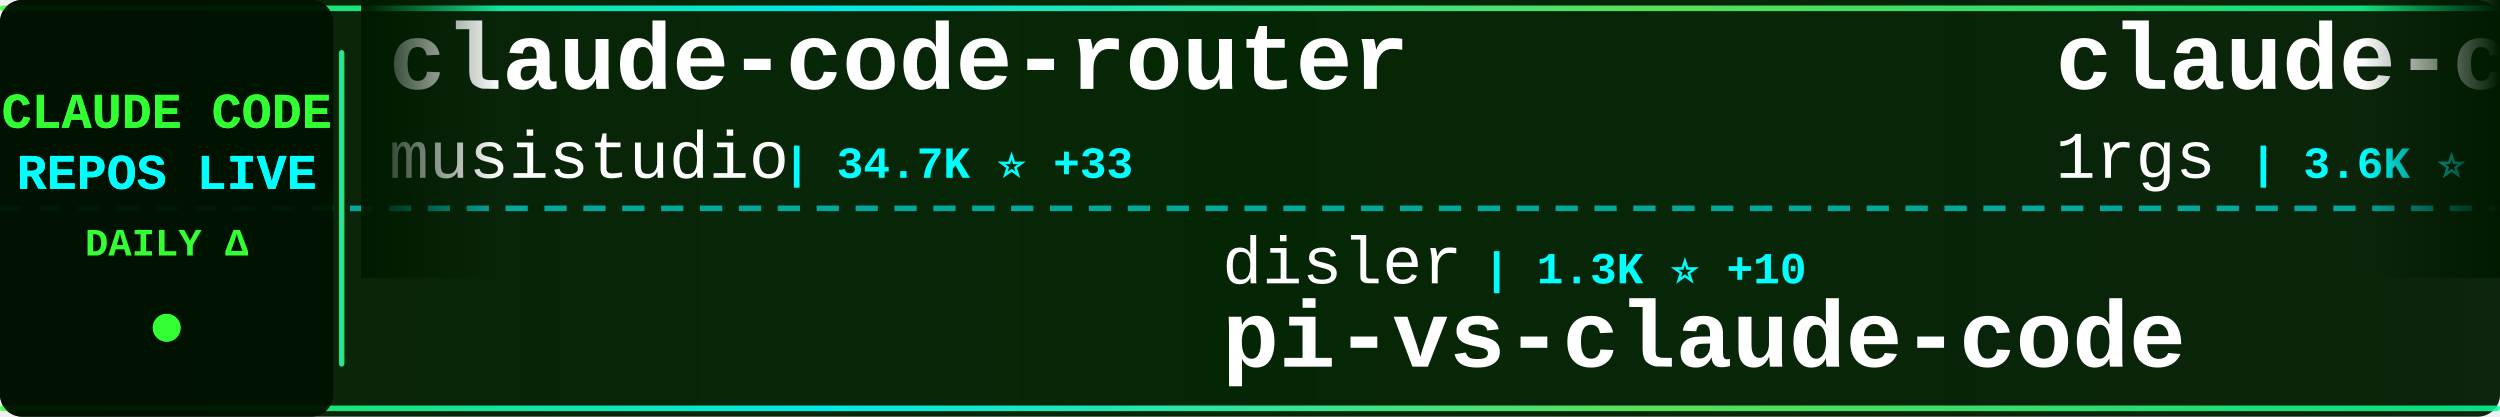
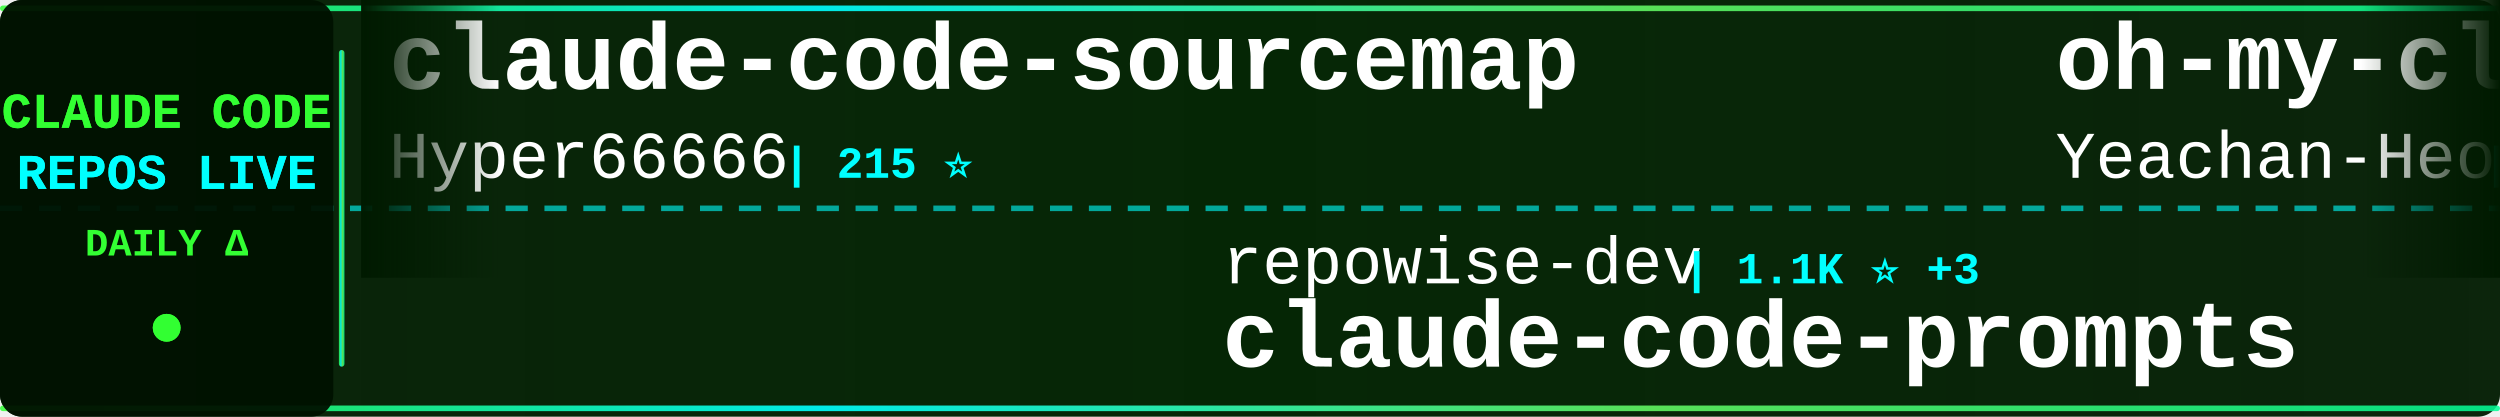
<svg xmlns="http://www.w3.org/2000/svg" width="900" height="150">
  <defs>
    <linearGradient id="tickerBg" x1="0%" y1="0%" x2="100%" y2="0%">
      <stop offset="0%" style="stop-color:#001a00;stop-opacity:0.95" />
      <stop offset="50%" style="stop-color:#002200;stop-opacity:0.98" />
      <stop offset="100%" style="stop-color:#001a00;stop-opacity:0.95" />
    </linearGradient>
    <linearGradient id="borderGrad" x1="0%" y1="0%" x2="100%" y2="0%">
      <stop offset="0%" style="stop-color:#33ff33;stop-opacity:0.85">
        <animate attributeName="stop-opacity" values="0.85;1;0.85" dur="2s" repeatCount="indefinite" />
      </stop>
      <stop offset="33%" style="stop-color:#00ffff;stop-opacity:0.9">
        <animate attributeName="stop-opacity" values="0.9;1;0.9" dur="2.2s" repeatCount="indefinite" />
      </stop>
      <stop offset="66%" style="stop-color:#66ff66;stop-opacity:0.85">
        <animate attributeName="stop-opacity" values="0.85;1;0.85" dur="1.8s" repeatCount="indefinite" />
      </stop>
      <stop offset="100%" style="stop-color:#00ff99;stop-opacity:0.85">
        <animate attributeName="stop-opacity" values="0.85;1;0.85" dur="2s" repeatCount="indefinite" />
      </stop>
    </linearGradient>
    <filter id="textGlow">
      <feGaussianBlur stdDeviation="0.1" result="coloredBlur" />
      <feMerge>
        <feMergeNode in="coloredBlur" />
        <feMergeNode in="SourceGraphic" />
      </feMerge>
    </filter>
    <filter id="metricGlow">
      <feGaussianBlur stdDeviation="0.2" result="coloredBlur" />
      <feMerge>
        <feMergeNode in="coloredBlur" />
        <feMergeNode in="SourceGraphic" />
      </feMerge>
    </filter>
    <linearGradient id="leftFade" x1="0%" y1="0%" x2="100%" y2="0%">
      <stop offset="0%" style="stop-color:#001a00;stop-opacity:1" />
      <stop offset="100%" style="stop-color:#001a00;stop-opacity:0" />
    </linearGradient>
    <linearGradient id="rightFade" x1="0%" y1="0%" x2="100%" y2="0%">
      <stop offset="0%" style="stop-color:#001a00;stop-opacity:0" />
      <stop offset="100%" style="stop-color:#001a00;stop-opacity:1" />
    </linearGradient>
  </defs>
  <rect width="900" height="150" fill="url(#tickerBg)" rx="8" />
  <rect x="0" y="2" width="900" height="2" fill="url(#borderGrad)" rx="1" />
  <rect x="0" y="146" width="900" height="2" fill="url(#borderGrad)" rx="1" />
  <line x1="0" y1="75" x2="900" y2="75" stroke="#00ffff" stroke-width="2" stroke-dasharray="8 6" opacity="0.6" />
  <rect x="0" y="0" width="120" height="150" fill="#001100" opacity="0.95" rx="8" />
  <text x="60" y="46" font-family="'Courier New', monospace" font-size="18" font-weight="bold" fill="#33ff33" text-anchor="middle" filter="url(#textGlow)">
    CLAUDE CODE
  </text>
  <text x="60" y="68" font-family="'Courier New', monospace" font-size="18" font-weight="bold" fill="#00ffff" text-anchor="middle" filter="url(#textGlow)">
    REPOS LIVE
  </text>
  <text x="60" y="92" font-family="'Courier New', monospace" font-size="14" font-weight="bold" fill="#33ff33" text-anchor="middle">
    DAILY Δ
  </text>
  <circle cx="60" cy="118" r="5" fill="#33ff33" filter="url(#metricGlow)">
    <animate attributeName="r" values="4;6;4" dur="1.5s" repeatCount="indefinite" />
    <animate attributeName="opacity" values="0.6;1;0.6" dur="1.5s" repeatCount="indefinite" />
  </circle>
  <rect x="122" y="18" width="2" height="114" fill="url(#borderGrad)" rx="1" />
  <clipPath id="tickerClip">
    <rect x="130" y="0" width="770" height="150" />
  </clipPath>
  <g clip-path="url(#tickerClip)">
    <g id="tickerItems">
      <animateTransform attributeName="transform" attributeType="XML" type="translate" from="0 0" to="-3000 0" dur="54s" repeatCount="indefinite" />
      <g transform="translate(0, 0)">
-         <text x="140" y="32" font-family="'Courier New', monospace" font-size="34" font-weight="bold" fill="#ffffff">claude-code-router</text>
-         <text x="140" y="64" font-family="'Courier New', monospace" font-size="24" font-weight="normal" fill="#ffffff" opacity="1.0">musistudio</text>
-         <text x="282" y="64" font-family="'Courier New', monospace" font-size="16" font-weight="bold" fill="#00ffff"> | 34.7K ⭐ +33</text>
+         <text x="140" y="32" font-family="'Courier New', monospace" font-size="34" font-weight="bold" fill="#ffffff">claude-code-sourcemap</text>
+         <text x="140" y="64" font-family="'Courier New', monospace" font-size="24" font-weight="normal" fill="#ffffff" opacity="1.0">Hyper66666</text>
+         <text x="282" y="64" font-family="'Courier New', monospace" font-size="16" font-weight="bold" fill="#00ffff"> | 215 ⭐</text>
      </g>
      <g transform="translate(300, 0)">
-         <text x="140" y="102" font-family="'Courier New', monospace" font-size="24" font-weight="normal" fill="#ffffff" opacity="1.0">disler</text>
-         <text x="234" y="102" font-family="'Courier New', monospace" font-size="16" font-weight="bold" fill="#00ffff"> | 1.3K ⭐ +10</text>
-         <text x="140" y="132" font-family="'Courier New', monospace" font-size="34" font-weight="bold" fill="#ffffff">pi-vs-claude-code</text>
+         <text x="140" y="102" font-family="'Courier New', monospace" font-size="24" font-weight="normal" fill="#ffffff" opacity="1.0">repowise-dev</text>
+         <text x="306" y="102" font-family="'Courier New', monospace" font-size="16" font-weight="bold" fill="#00ffff"> | 1.1K ⭐ +3</text>
+         <text x="140" y="132" font-family="'Courier New', monospace" font-size="34" font-weight="bold" fill="#ffffff">claude-code-prompts</text>
      </g>
      <g transform="translate(600, 0)">
-         <text x="140" y="32" font-family="'Courier New', monospace" font-size="34" font-weight="bold" fill="#ffffff">claude-code-proxy</text>
-         <text x="140" y="64" font-family="'Courier New', monospace" font-size="24" font-weight="normal" fill="#ffffff" opacity="1.0">1rgs</text>
-         <text x="210" y="64" font-family="'Courier New', monospace" font-size="16" font-weight="bold" fill="#00ffff"> | 3.6K ⭐</text>
+         <text x="140" y="32" font-family="'Courier New', monospace" font-size="34" font-weight="bold" fill="#ffffff">oh-my-claudecode</text>
+         <text x="140" y="64" font-family="'Courier New', monospace" font-size="24" font-weight="normal" fill="#ffffff" opacity="1.0">Yeachan-Heo</text>
+         <text x="294" y="64" font-family="'Courier New', monospace" font-size="16" font-weight="bold" fill="#00ffff"> | 35.7K ⭐ +83</text>
      </g>
      <g transform="translate(900, 0)">
-         <text x="140" y="102" font-family="'Courier New', monospace" font-size="24" font-weight="normal" fill="#ffffff" opacity="1.0">alejandrobalderas</text>
-         <text x="366" y="102" font-family="'Courier New', monospace" font-size="16" font-weight="bold" fill="#00ffff"> | 2.2K ⭐ +11</text>
-         <text x="140" y="132" font-family="'Courier New', monospace" font-size="34" font-weight="bold" fill="#ffffff">claude-code-from-source</text>
+         <text x="140" y="102" font-family="'Courier New', monospace" font-size="24" font-weight="normal" fill="#ffffff" opacity="1.0">ponponon</text>
+         <text x="258" y="102" font-family="'Courier New', monospace" font-size="16" font-weight="bold" fill="#00ffff"> | 2.3K ⭐ +3</text>
+         <text x="140" y="132" font-family="'Courier New', monospace" font-size="34" font-weight="bold" fill="#ffffff">claude_code_src</text>
      </g>
      <g transform="translate(1200, 0)">
-         <text x="140" y="32" font-family="'Courier New', monospace" font-size="34" font-weight="bold" fill="#ffffff">ECC</text>
-         <text x="140" y="64" font-family="'Courier New', monospace" font-size="24" font-weight="normal" fill="#ffffff" opacity="1.0">affaan-m</text>
-         <text x="258" y="64" font-family="'Courier New', monospace" font-size="16" font-weight="bold" fill="#00ffff"> | 205.5K ⭐ +1.9K</text>
+         <text x="140" y="32" font-family="'Courier New', monospace" font-size="34" font-weight="bold" fill="#ffffff">claude-code-source-build</text>
+         <text x="140" y="64" font-family="'Courier New', monospace" font-size="24" font-weight="normal" fill="#ffffff" opacity="1.0">andrew-kramer-inno</text>
+         <text x="378" y="64" font-family="'Courier New', monospace" font-size="16" font-weight="bold" fill="#00ffff"> | 592 ⭐ +1</text>
      </g>
      <g transform="translate(1500, 0)">
-         <text x="140" y="102" font-family="'Courier New', monospace" font-size="24" font-weight="normal" fill="#ffffff" opacity="1.0">https-deeplearning-ai</text>
-         <text x="414" y="102" font-family="'Courier New', monospace" font-size="16" font-weight="bold" fill="#00ffff"> | 522 ⭐</text>
-         <text x="140" y="132" font-family="'Courier New', monospace" font-size="34" font-weight="bold" fill="#ffffff">sc-claude-code-files</text>
+         <text x="140" y="102" font-family="'Courier New', monospace" font-size="24" font-weight="normal" fill="#ffffff" opacity="1.0">feiskyer</text>
+         <text x="258" y="102" font-family="'Courier New', monospace" font-size="16" font-weight="bold" fill="#00ffff"> | 1.5K ⭐ +2</text>
+         <text x="140" y="132" font-family="'Courier New', monospace" font-size="34" font-weight="bold" fill="#ffffff">claude-code-settings</text>
      </g>
      <g transform="translate(1800, 0)">
-         <text x="140" y="32" font-family="'Courier New', monospace" font-size="34" font-weight="bold" fill="#ffffff">ClaudeCode</text>
-         <text x="140" y="64" font-family="'Courier New', monospace" font-size="24" font-weight="normal" fill="#ffffff" opacity="1.0">guanshan</text>
-         <text x="258" y="64" font-family="'Courier New', monospace" font-size="16" font-weight="bold" fill="#00ffff"> | 60 ⭐</text>
+         <text x="140" y="32" font-family="'Courier New', monospace" font-size="34" font-weight="bold" fill="#ffffff">claude-code-hub</text>
+         <text x="140" y="64" font-family="'Courier New', monospace" font-size="24" font-weight="normal" fill="#ffffff" opacity="1.0">ding113</text>
+         <text x="246" y="64" font-family="'Courier New', monospace" font-size="16" font-weight="bold" fill="#00ffff"> | 3.0K ⭐ +7</text>
      </g>
      <g transform="translate(2100, 0)">
-         <text x="140" y="102" font-family="'Courier New', monospace" font-size="24" font-weight="normal" fill="#ffffff" opacity="1.0">diet103</text>
-         <text x="246" y="102" font-family="'Courier New', monospace" font-size="16" font-weight="bold" fill="#00ffff"> | 9.7K ⭐ +2</text>
-         <text x="140" y="132" font-family="'Courier New', monospace" font-size="34" font-weight="bold" fill="#ffffff">claude-code-infrastructu...</text>
+         <text x="140" y="102" font-family="'Courier New', monospace" font-size="24" font-weight="normal" fill="#ffffff" opacity="1.0">alirezarezvani</text>
+         <text x="330" y="102" font-family="'Courier New', monospace" font-size="16" font-weight="bold" fill="#00ffff"> | 17.1K ⭐ +102</text>
+         <text x="140" y="132" font-family="'Courier New', monospace" font-size="34" font-weight="bold" fill="#ffffff">claude-skills</text>
      </g>
      <g transform="translate(2400, 0)">
-         <text x="140" y="32" font-family="'Courier New', monospace" font-size="34" font-weight="bold" fill="#ffffff">Claude-Code</text>
-         <text x="140" y="64" font-family="'Courier New', monospace" font-size="24" font-weight="normal" fill="#ffffff" opacity="1.0">pengchengneo</text>
-         <text x="306" y="64" font-family="'Courier New', monospace" font-size="16" font-weight="bold" fill="#00ffff"> | 1.4K ⭐ +3</text>
+         <text x="140" y="32" font-family="'Courier New', monospace" font-size="34" font-weight="bold" fill="#ffffff">claude-code-rev</text>
+         <text x="140" y="64" font-family="'Courier New', monospace" font-size="24" font-weight="normal" fill="#ffffff" opacity="1.0">oboard</text>
+         <text x="234" y="64" font-family="'Courier New', monospace" font-size="16" font-weight="bold" fill="#00ffff"> | 3.2K ⭐ +2</text>
      </g>
      <g transform="translate(2700, 0)">
-         <text x="140" y="102" font-family="'Courier New', monospace" font-size="24" font-weight="normal" fill="#ffffff" opacity="1.0">Maciek-roboblog</text>
-         <text x="342" y="102" font-family="'Courier New', monospace" font-size="16" font-weight="bold" fill="#00ffff"> | 8.1K ⭐ +9</text>
-         <text x="140" y="132" font-family="'Courier New', monospace" font-size="34" font-weight="bold" fill="#ffffff">Claude-Code-Usage-Monito...</text>
+         <text x="140" y="102" font-family="'Courier New', monospace" font-size="24" font-weight="normal" fill="#ffffff" opacity="1.0">VoltAgent</text>
+         <text x="270" y="102" font-family="'Courier New', monospace" font-size="16" font-weight="bold" fill="#00ffff"> | 21.2K ⭐ +62</text>
+         <text x="140" y="132" font-family="'Courier New', monospace" font-size="34" font-weight="bold" fill="#ffffff">awesome-claude-code-suba...</text>
      </g>
      <g transform="translate(3000, 0)">
-         <text x="140" y="32" font-family="'Courier New', monospace" font-size="34" font-weight="bold" fill="#ffffff">claude-code-router</text>
-         <text x="140" y="64" font-family="'Courier New', monospace" font-size="24" font-weight="normal" fill="#ffffff" opacity="1.0">musistudio</text>
-         <text x="282" y="64" font-family="'Courier New', monospace" font-size="16" font-weight="bold" fill="#00ffff"> | 34.7K ⭐ +33</text>
+         <text x="140" y="32" font-family="'Courier New', monospace" font-size="34" font-weight="bold" fill="#ffffff">claude-code-sourcemap</text>
+         <text x="140" y="64" font-family="'Courier New', monospace" font-size="24" font-weight="normal" fill="#ffffff" opacity="1.0">Hyper66666</text>
+         <text x="282" y="64" font-family="'Courier New', monospace" font-size="16" font-weight="bold" fill="#00ffff"> | 215 ⭐</text>
      </g>
      <g transform="translate(3300, 0)">
-         <text x="140" y="102" font-family="'Courier New', monospace" font-size="24" font-weight="normal" fill="#ffffff" opacity="1.0">disler</text>
-         <text x="234" y="102" font-family="'Courier New', monospace" font-size="16" font-weight="bold" fill="#00ffff"> | 1.3K ⭐ +10</text>
-         <text x="140" y="132" font-family="'Courier New', monospace" font-size="34" font-weight="bold" fill="#ffffff">pi-vs-claude-code</text>
+         <text x="140" y="102" font-family="'Courier New', monospace" font-size="24" font-weight="normal" fill="#ffffff" opacity="1.0">repowise-dev</text>
+         <text x="306" y="102" font-family="'Courier New', monospace" font-size="16" font-weight="bold" fill="#00ffff"> | 1.1K ⭐ +3</text>
+         <text x="140" y="132" font-family="'Courier New', monospace" font-size="34" font-weight="bold" fill="#ffffff">claude-code-prompts</text>
      </g>
      <g transform="translate(3600, 0)">
-         <text x="140" y="32" font-family="'Courier New', monospace" font-size="34" font-weight="bold" fill="#ffffff">claude-code-proxy</text>
-         <text x="140" y="64" font-family="'Courier New', monospace" font-size="24" font-weight="normal" fill="#ffffff" opacity="1.0">1rgs</text>
-         <text x="210" y="64" font-family="'Courier New', monospace" font-size="16" font-weight="bold" fill="#00ffff"> | 3.6K ⭐</text>
+         <text x="140" y="32" font-family="'Courier New', monospace" font-size="34" font-weight="bold" fill="#ffffff">oh-my-claudecode</text>
+         <text x="140" y="64" font-family="'Courier New', monospace" font-size="24" font-weight="normal" fill="#ffffff" opacity="1.0">Yeachan-Heo</text>
+         <text x="294" y="64" font-family="'Courier New', monospace" font-size="16" font-weight="bold" fill="#00ffff"> | 35.7K ⭐ +83</text>
      </g>
      <g transform="translate(3900, 0)">
-         <text x="140" y="102" font-family="'Courier New', monospace" font-size="24" font-weight="normal" fill="#ffffff" opacity="1.0">alejandrobalderas</text>
-         <text x="366" y="102" font-family="'Courier New', monospace" font-size="16" font-weight="bold" fill="#00ffff"> | 2.2K ⭐ +11</text>
-         <text x="140" y="132" font-family="'Courier New', monospace" font-size="34" font-weight="bold" fill="#ffffff">claude-code-from-source</text>
+         <text x="140" y="102" font-family="'Courier New', monospace" font-size="24" font-weight="normal" fill="#ffffff" opacity="1.0">ponponon</text>
+         <text x="258" y="102" font-family="'Courier New', monospace" font-size="16" font-weight="bold" fill="#00ffff"> | 2.3K ⭐ +3</text>
+         <text x="140" y="132" font-family="'Courier New', monospace" font-size="34" font-weight="bold" fill="#ffffff">claude_code_src</text>
      </g>
    </g>
  </g>
  <rect x="130" y="0" width="50" height="100" fill="url(#leftFade)" />
  <rect x="850" y="0" width="50" height="100" fill="url(#rightFade)" />
</svg>
